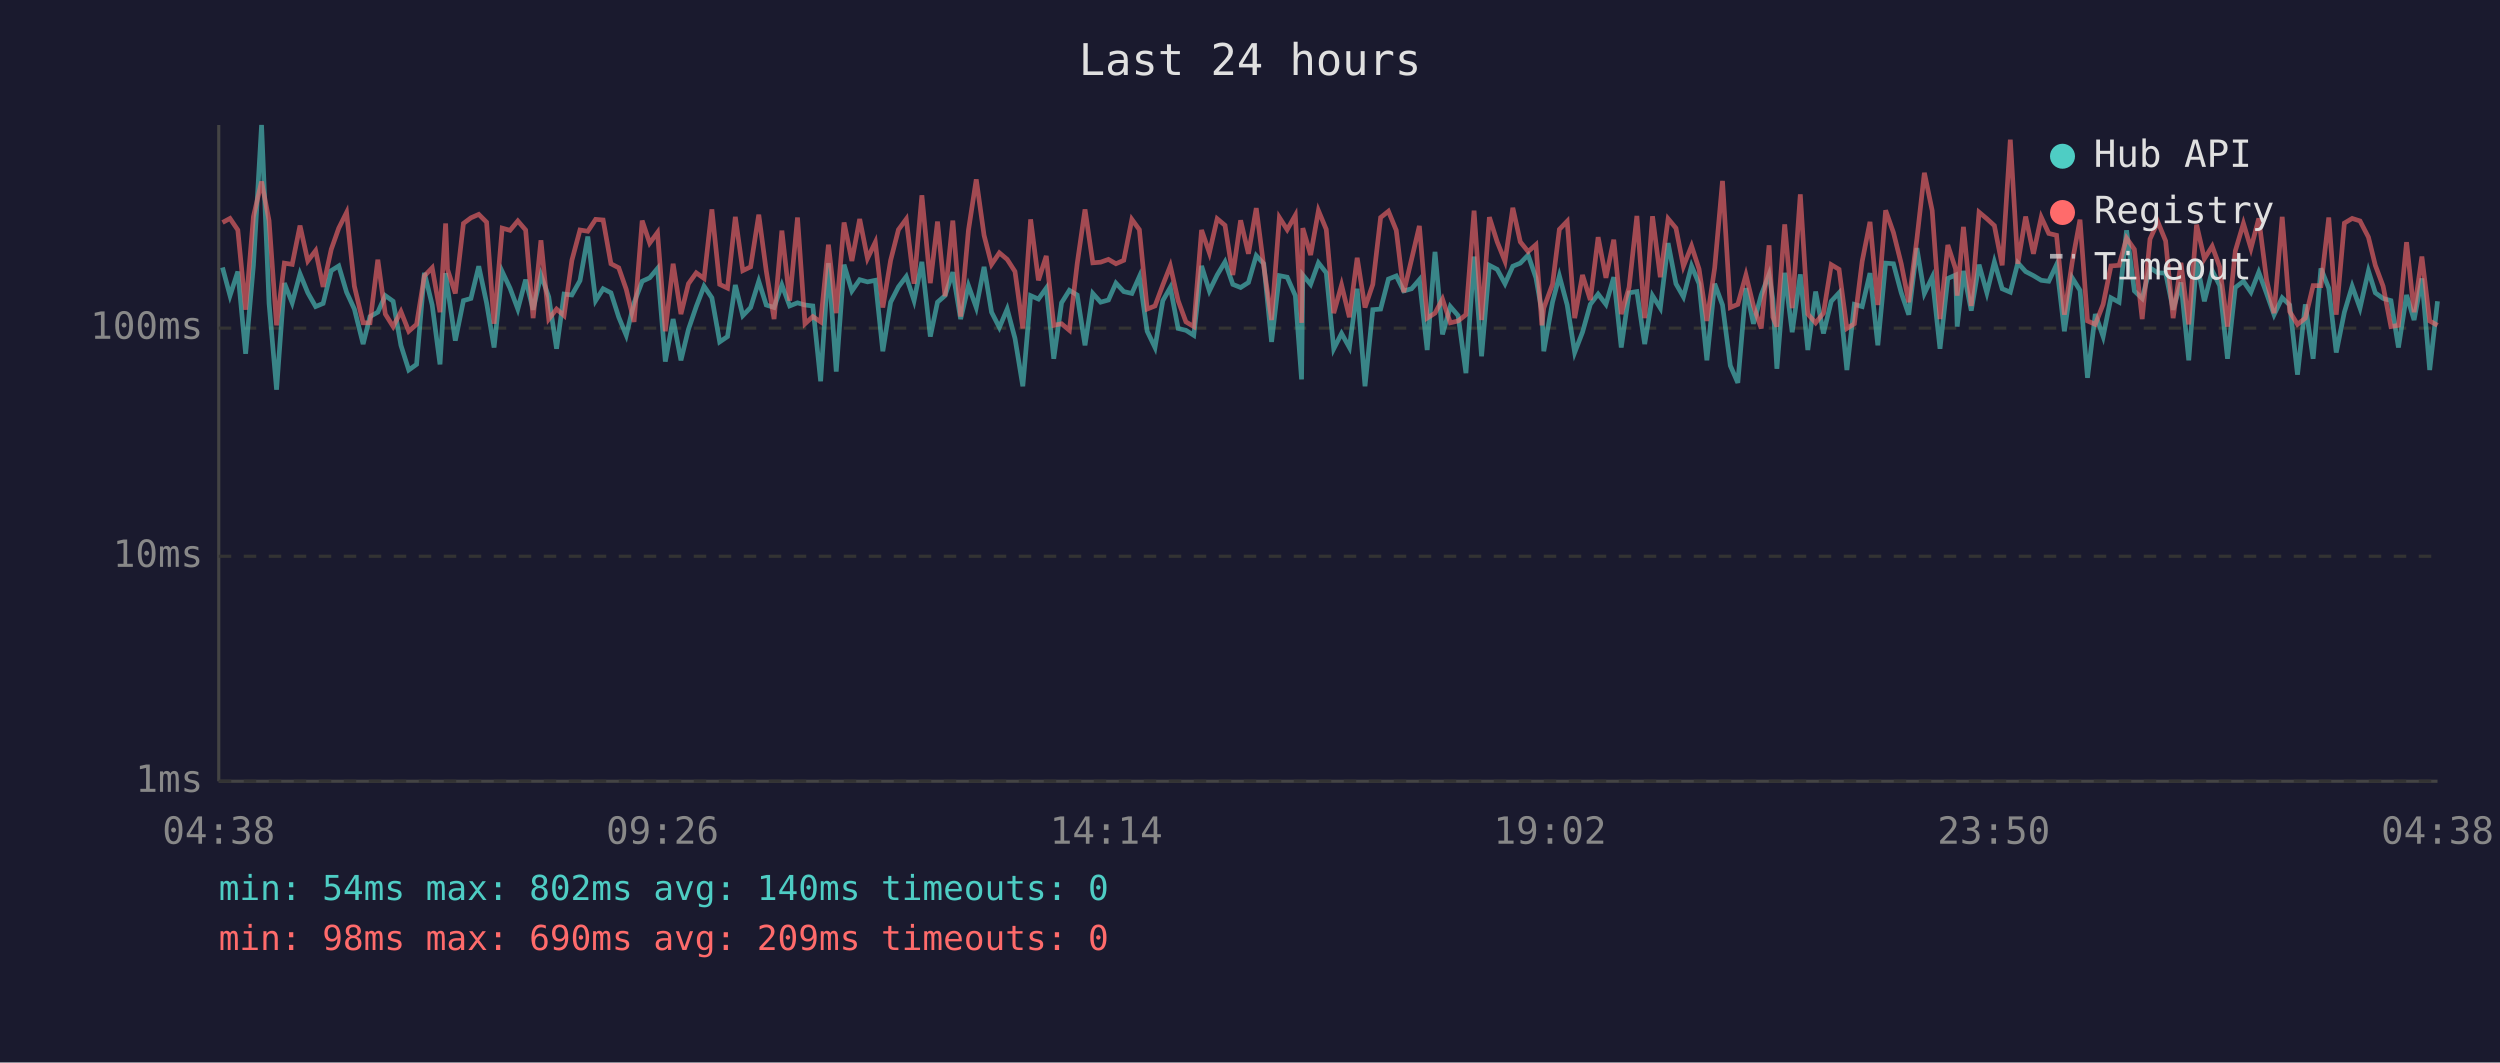
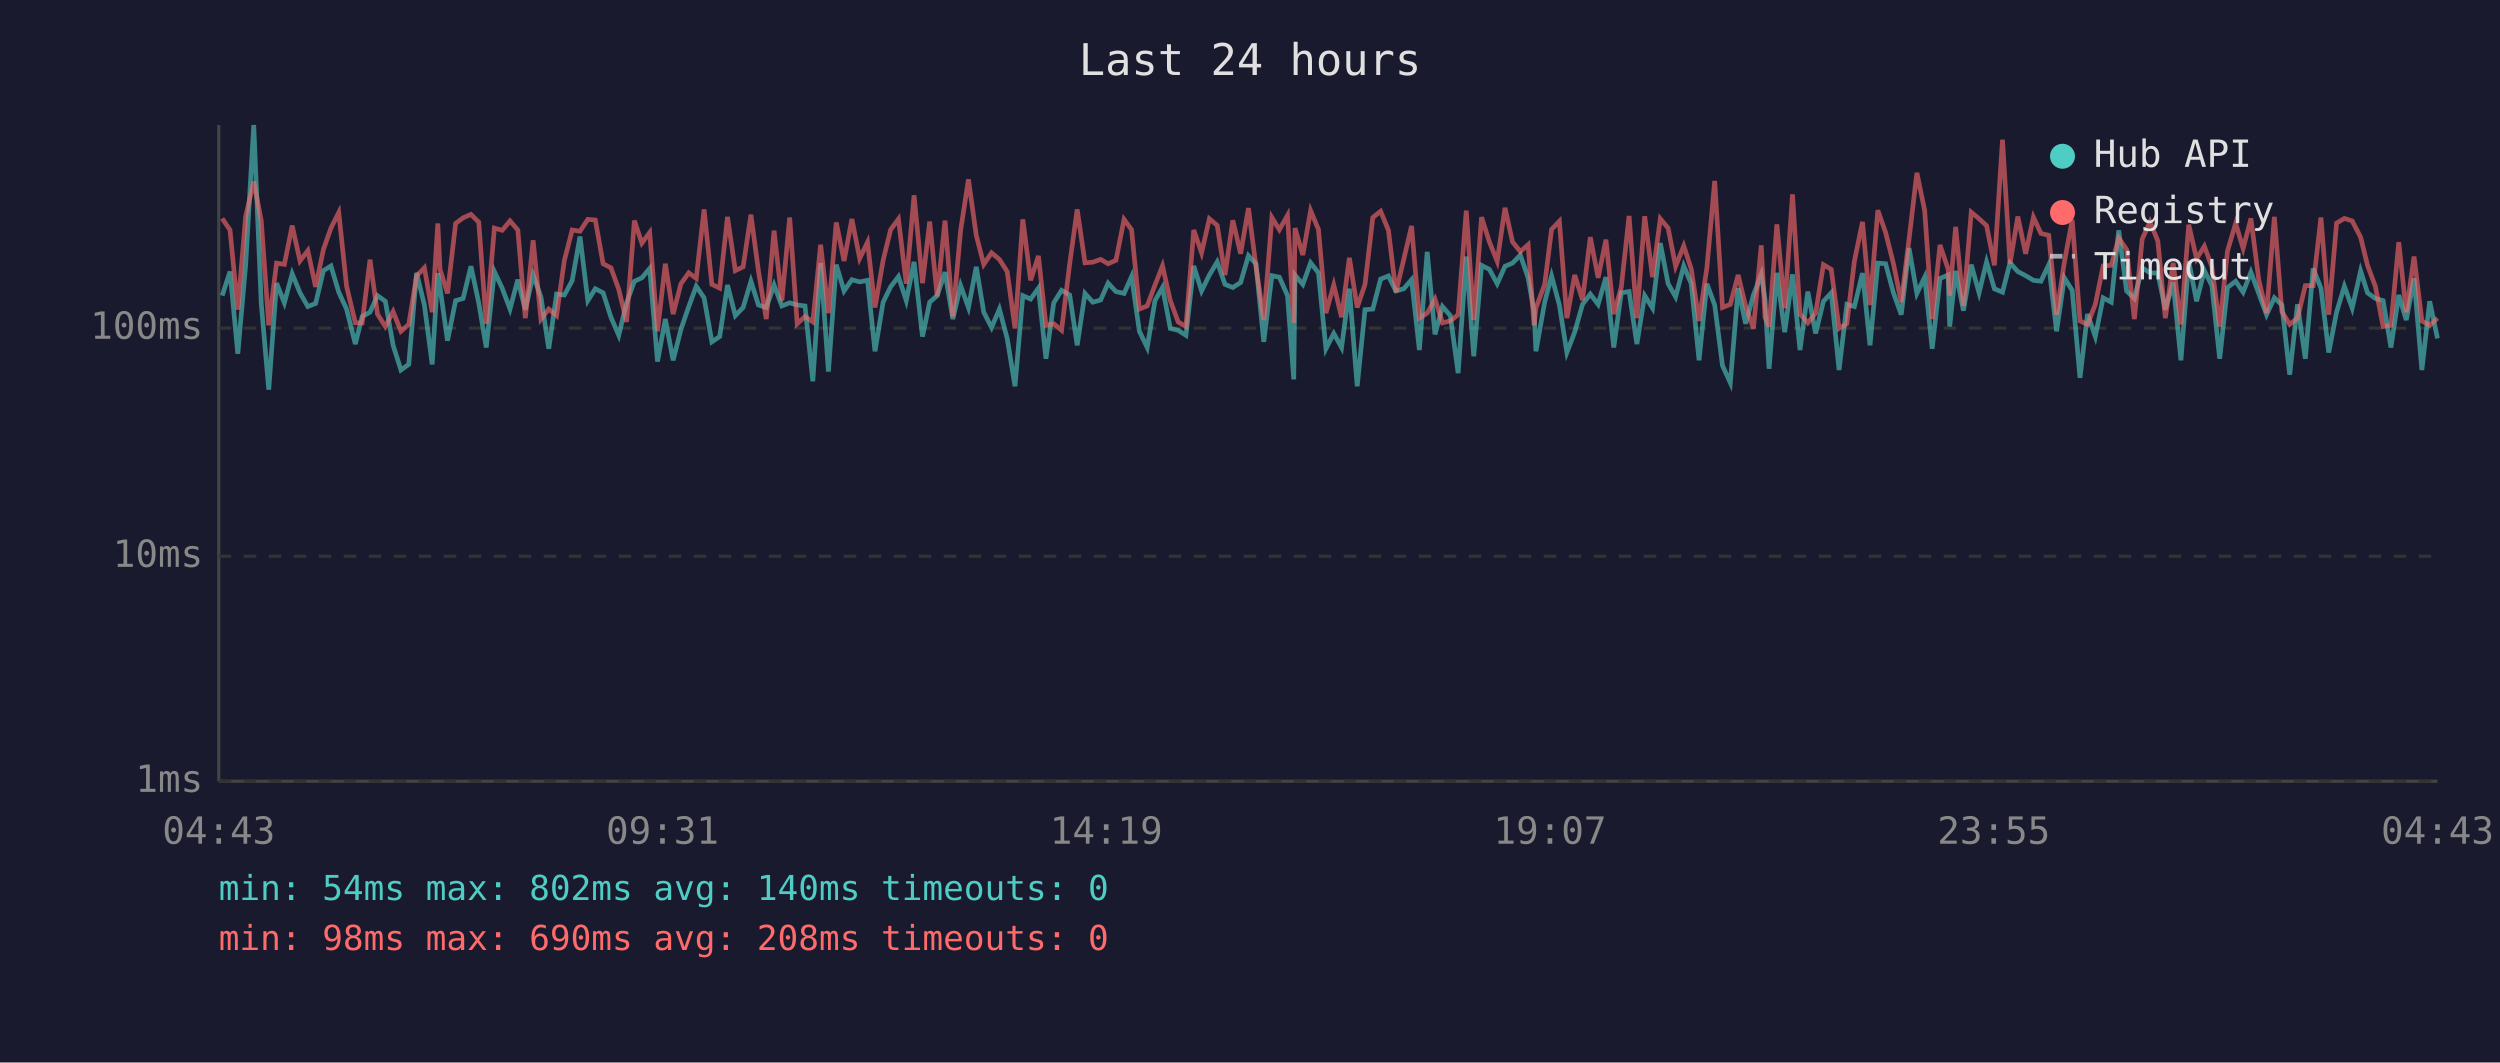
<svg xmlns="http://www.w3.org/2000/svg" viewBox="0 0 800 340" font-family="monospace" font-size="12">
  <rect width="800" height="340" fill="#1a1a2e" />
  <text x="400" y="24" fill="#e0e0e0" font-size="14" text-anchor="middle">Last 24 hours</text>
  <line x1="70" y1="40" x2="70" y2="250" stroke="#444" stroke-width="1" />
  <line x1="70" y1="250" x2="780" y2="250" stroke="#444" stroke-width="1" />
  <line x1="70" y1="250" x2="780" y2="250" stroke="#333" stroke-width="1" stroke-dasharray="4" />
  <text x="65" y="250" fill="#888" text-anchor="end" dominant-baseline="middle">1ms</text>
  <line x1="70" y1="178" x2="780" y2="178" stroke="#333" stroke-width="1" stroke-dasharray="4" />
  <text x="65" y="178" fill="#888" text-anchor="end" dominant-baseline="middle">10ms</text>
  <line x1="70" y1="105" x2="780" y2="105" stroke="#333" stroke-width="1" stroke-dasharray="4" />
  <text x="65" y="105" fill="#888" text-anchor="end" dominant-baseline="middle">100ms</text>
-   <text x="70" y="270" fill="#888" text-anchor="middle">04:38</text>
-   <text x="212" y="270" fill="#888" text-anchor="middle">09:26</text>
-   <text x="354" y="270" fill="#888" text-anchor="middle">14:14</text>
-   <text x="496" y="270" fill="#888" text-anchor="middle">19:02</text>
-   <text x="638" y="270" fill="#888" text-anchor="middle">23:50</text>
-   <text x="780" y="270" fill="#888" text-anchor="middle">04:38</text>
-   <polyline points="71.2,85.6 73.6,94.6 76.1,86.9 78.6,113.2 81.1,84.9 83.7,40.0 86.1,97.1 88.5,124.7 91.0,90.6 93.5,96.9 96.0,87.6 98.5,93.7 101.0,98.1 103.4,97.1 106.0,86.6 108.4,85.1 110.9,93.5 113.4,98.9 116.2,110.1 118.4,101.3 120.9,99.9 123.3,94.6 125.8,96.4 128.3,110.5 130.8,118.4 133.3,116.6 135.8,87.3 138.3,97.6 140.8,116.6 142.6,87.4 143.2,92.0 145.7,109.0 148.3,96.2 150.7,95.5 153.2,85.2 155.7,96.9 158.1,111.2 160.7,86.9 163.2,92.2 165.7,98.9 168.2,89.5 170.6,99.1 173.1,88.0 175.6,95.0 178.1,111.6 180.5,94.1 183.0,94.4 185.6,89.8 188.1,75.7 190.6,96.2 193.0,92.4 195.5,93.7 198.0,101.5 200.4,107.3 202.9,96.9 205.5,90.0 207.9,88.9 210.4,85.9 212.9,115.7 215.4,102.1 217.9,115.3 220.3,105.4 222.8,98.1 225.3,91.6 227.8,95.3 230.3,109.4 232.8,107.7 235.3,91.2 237.7,101.0 240.2,98.4 242.8,90.0 245.2,97.6 247.7,98.4 250.2,91.2 252.7,97.9 255.2,96.9 257.6,97.6 260.1,97.9 262.6,122.0 265.1,84.2 267.6,118.9 270.1,84.7 272.6,93.1 275.1,89.5 277.6,90.2 280.1,89.7 282.5,112.4 285.0,96.7 287.5,91.8 290.0,88.5 292.5,96.2 295.0,83.8 297.7,107.7 300.0,96.7 302.4,94.6 304.9,87.1 307.4,102.1 309.9,91.4 312.4,98.4 314.9,85.4 317.3,99.9 319.8,104.8 322.3,98.9 324.8,108.3 327.3,123.6 329.8,94.6 332.3,95.7 334.8,92.2 337.2,114.8 339.7,96.9 342.2,92.9 344.7,94.4 347.2,110.5 349.7,93.9 352.2,96.7 354.7,96.0 357.1,90.6 359.6,93.3 362.2,93.9 364.6,88.5 367.1,106.0 369.6,111.2 372.1,96.2 374.5,92.0 377.0,105.1 379.5,105.7 382.0,107.3 384.5,85.1 387.0,93.1 389.5,88.0 392.0,83.8 394.5,91.0 397.0,92.0 399.5,90.4 402.0,81.8 404.4,84.4 406.9,109.4 409.4,88.2 411.9,88.7 414.5,94.6 416.5,121.4 416.9,88.0 419.4,91.0 421.9,84.1 424.4,87.3 426.8,111.6 429.3,106.7 431.8,111.2 434.3,92.4 436.8,123.6 439.3,99.1 441.8,98.9 444.3,89.3 446.8,88.3 449.2,93.1 451.7,92.4 454.2,89.5 456.7,112.0 459.2,80.6 461.6,107.0 464.1,98.1 466.6,101.0 469.1,119.4 471.7,82.1 474.1,114.0 476.6,84.9 479.1,86.2 481.6,90.8 484.1,85.2 486.5,84.2 489.0,81.6 491.5,88.9 493.4,99.7 494.0,112.4 496.8,96.7 499.0,88.3 501.5,97.6 503.9,112.8 506.4,106.3 508.9,97.4 511.4,94.1 513.9,97.4 516.4,88.7 518.8,111.2 521.3,93.7 523.8,93.3 526.3,110.1 528.8,94.6 531.3,98.6 533.8,77.8 536.3,90.8 538.7,95.0 541.3,85.1 543.7,90.8 546.2,115.3 548.7,90.8 551.2,97.6 553.7,117.0 556.1,122.5 558.7,92.2 561.1,103.6 563.6,94.4 566.1,87.8 567.3,95.7 568.6,118.0 571.1,87.3 573.5,106.3 576.1,87.8 578.5,112.0 581.0,93.3 583.5,106.7 586.0,96.4 588.5,93.7 591.0,118.4 593.4,97.4 595.9,98.1 598.4,87.4 600.9,110.5 603.4,84.2 605.9,84.4 608.4,93.7 610.8,100.7 613.4,79.4 615.8,93.9 618.3,88.7 620.8,111.6 623.3,89.1 625.8,88.0 626.3,104.5 628.3,86.7 630.8,99.4 633.3,84.7 635.8,93.7 638.2,83.8 640.7,92.4 643.3,93.5 645.7,84.1 648.2,86.9 650.7,88.2 653.2,89.7 655.6,90.0 658.1,84.7 660.6,106.0 663.1,88.9 665.6,92.9 668.0,120.9 670.5,100.5 673.0,107.7 675.5,95.3 678.1,96.7 680.5,73.7 683.0,93.1 685.5,95.5 688.0,85.7 690.5,87.3 693.0,87.4 695.4,99.1 697.9,90.4 700.4,115.3 702.9,83.6 705.4,96.4 707.9,86.6 710.3,91.4 712.8,114.8 715.3,92.0 717.9,90.0 720.3,93.5 722.8,87.1 725.3,93.9 727.7,100.7 730.3,95.3 732.7,97.6 735.2,119.9 737.7,97.4 740.2,114.8 742.7,85.9 745.2,92.2 747.6,112.8 750.2,99.9 752.7,91.6 755.2,98.6 757.9,86.7 760.1,93.7 762.6,95.5 765.1,96.2 767.5,111.2 770.1,94.4 772.5,102.4 775.0,89.1 777.5,118.4 780.0,96.4" fill="none" stroke="#4ecdc4" stroke-width="1.5" opacity="0.6" />
-   <polyline points="71.2,71.2 73.6,69.9 76.1,73.6 78.6,99.1 81.1,69.3 83.7,58.1 86.1,70.6 88.5,104.1 91.0,84.2 93.5,84.6 96.0,72.2 98.5,83.5 101.0,80.2 103.4,91.8 106.0,79.8 108.4,73.0 110.9,68.0 113.4,91.6 116.2,103.3 118.4,103.3 120.9,83.1 123.3,100.5 125.8,104.5 128.3,99.7 130.8,106.0 133.3,103.8 135.8,88.3 138.3,85.7 140.8,99.9 142.6,71.5 143.2,86.2 145.7,93.9 148.3,71.5 150.7,69.7 153.2,68.6 155.7,71.1 158.1,103.6 160.7,73.0 163.2,73.7 165.7,70.7 168.2,73.6 170.6,101.8 173.1,76.9 175.6,102.1 178.1,98.9 180.5,101.0 183.0,83.3 185.6,73.6 188.1,74.0 190.6,70.2 193.0,70.4 195.5,84.4 198.0,85.7 200.4,92.6 202.9,103.0 205.5,70.6 207.9,77.8 210.4,74.4 212.9,106.0 215.4,84.4 217.9,100.5 220.3,90.8 222.8,87.3 225.3,89.1 227.8,67.0 230.3,91.0 232.8,92.2 235.3,69.4 237.7,86.6 240.2,85.4 242.8,68.7 245.2,86.7 247.7,102.1 250.2,73.8 252.7,96.2 255.2,69.6 257.6,103.6 260.1,101.3 262.6,103.0 265.1,78.3 267.6,100.2 270.1,71.2 272.6,83.5 275.1,70.1 277.6,82.7 280.1,77.5 282.5,98.4 285.0,83.3 287.5,73.5 290.0,70.1 292.5,90.8 295.0,62.5 297.7,90.6 300.0,70.9 302.4,94.8 304.9,70.6 307.4,101.3 309.9,73.7 312.4,57.4 314.9,75.3 317.3,84.6 319.8,80.9 322.3,83.0 324.8,86.9 327.3,105.1 329.8,70.2 332.3,89.7 334.8,81.9 337.2,104.1 339.7,103.6 342.2,105.7 344.7,84.4 347.2,67.0 349.7,84.1 352.2,83.9 354.7,83.0 357.1,84.4 359.6,83.3 362.2,70.2 364.6,73.5 367.1,98.9 369.6,97.9 372.1,91.2 374.5,85.1 377.0,96.2 379.5,103.0 382.0,104.5 384.5,73.6 387.0,80.9 389.5,70.0 392.0,72.1 394.5,88.0 397.0,70.5 399.5,81.2 402.0,66.6 404.4,85.2 406.9,102.4 409.4,69.6 411.9,73.5 414.5,68.9 416.5,103.3 416.9,73.0 419.4,81.6 421.9,67.4 424.4,73.4 426.8,100.2 429.3,91.2 431.8,101.5 434.3,82.5 436.8,98.4 439.3,91.0 441.8,69.6 444.3,67.6 446.8,73.7 449.2,93.5 451.7,83.0 454.2,72.3 456.7,101.8 459.2,100.2 461.6,95.7 464.1,103.3 466.6,102.7 469.1,100.7 471.7,67.4 474.1,102.4 476.6,69.5 479.1,77.4 481.6,83.6 484.1,66.5 486.5,77.4 489.0,80.5 491.5,78.3 493.4,104.1 494.0,98.6 496.8,91.0 499.0,73.4 501.5,70.8 503.9,101.8 506.4,88.0 508.9,96.0 511.4,75.9 513.9,88.9 516.4,76.7 518.8,100.5 521.3,92.0 523.8,69.1 526.3,101.8 528.8,69.2 531.3,88.7 533.8,70.0 536.3,73.0 538.7,85.2 541.3,78.7 543.7,86.1 546.2,102.7 548.7,85.7 551.2,57.9 553.7,98.4 556.1,97.4 558.7,88.0 561.1,97.9 563.6,105.1 566.1,78.5 567.3,101.5 568.6,104.5 571.1,71.8 573.5,98.6 576.1,62.2 578.5,100.5 581.0,103.3 583.5,100.2 586.0,84.7 588.5,86.2 591.0,105.1 593.4,103.6 595.9,83.6 598.4,71.0 600.9,97.6 603.4,67.3 605.9,74.4 608.4,84.4 610.8,96.7 613.4,76.5 615.8,55.3 618.3,67.4 620.8,102.1 623.3,78.4 625.8,86.1 626.3,94.6 628.3,72.6 630.8,97.9 633.3,67.9 635.8,70.0 638.2,72.2 640.7,84.9 643.3,44.7 645.7,84.4 648.2,69.3 650.7,81.2 653.2,69.5 655.6,74.7 658.1,75.3 660.6,100.7 663.1,83.9 665.6,70.3 668.0,102.7 670.5,103.8 673.0,97.4 675.5,85.1 678.1,84.9 680.5,76.2 683.0,79.8 685.5,102.1 688.0,76.5 690.5,71.0 693.0,77.1 695.4,101.8 697.9,84.1 700.4,103.8 702.9,71.9 705.4,82.8 707.9,78.8 710.3,85.4 712.8,104.5 715.3,80.3 717.9,71.5 720.3,79.5 722.8,69.9 725.3,89.5 727.7,100.2 730.3,69.4 732.7,99.7 735.2,103.8 737.7,101.8 740.2,91.4 742.7,91.4 745.2,69.6 747.6,100.7 750.2,71.4 752.7,69.9 755.2,70.7 757.9,75.9 760.1,84.9 762.6,91.6 765.1,104.5 767.5,104.1 770.1,77.5 772.5,99.9 775.0,82.1 777.5,102.7 780.0,104.1" fill="none" stroke="#ff6b6b" stroke-width="1.5" opacity="0.6" />
+   <text x="70" y="270" fill="#888" text-anchor="middle">04:43</text>
+   <text x="212" y="270" fill="#888" text-anchor="middle">09:31</text>
+   <text x="354" y="270" fill="#888" text-anchor="middle">14:19</text>
+   <text x="496" y="270" fill="#888" text-anchor="middle">19:07</text>
+   <text x="638" y="270" fill="#888" text-anchor="middle">23:55</text>
+   <text x="780" y="270" fill="#888" text-anchor="middle">04:43</text>
+   <polyline points="71.1,94.6 73.6,86.9 76.1,113.2 78.6,84.9 81.2,40.0 83.6,97.1 86.0,124.7 88.5,90.6 91.0,96.9 93.5,87.6 96.0,93.7 98.5,98.1 101.0,97.1 103.5,86.6 105.9,85.1 108.4,93.5 110.9,98.9 113.7,110.1 115.9,101.3 118.4,99.9 120.8,94.6 123.3,96.4 125.8,110.5 128.3,118.4 130.8,116.6 133.3,87.3 135.8,97.6 138.3,116.6 140.1,87.4 140.8,92.0 143.2,109.0 145.8,96.2 148.2,95.5 150.7,85.2 153.2,96.9 155.6,111.2 158.2,86.9 160.7,92.2 163.2,98.9 165.7,89.5 168.1,99.1 170.6,88.0 173.1,95.0 175.6,111.6 178.1,94.1 180.6,94.4 183.1,89.8 185.6,75.7 188.1,96.2 190.5,92.4 193.0,93.7 195.5,101.5 198.0,107.3 200.5,96.9 203.0,90.0 205.4,88.9 207.9,85.9 210.4,115.7 212.9,102.1 215.4,115.3 217.9,105.4 220.4,98.1 222.8,91.6 225.3,95.3 227.8,109.4 230.3,107.7 232.8,91.2 235.3,101.0 237.8,98.4 240.3,90.0 242.7,97.6 245.2,98.4 247.7,91.2 250.2,97.9 252.7,96.9 255.1,97.6 257.6,97.9 260.1,122.0 262.6,84.2 265.1,118.9 267.6,84.7 270.1,93.1 272.6,89.5 275.1,90.2 277.6,89.7 280.0,112.4 282.6,96.7 285.0,91.8 287.5,88.5 290.0,96.2 292.5,83.8 295.2,107.7 297.5,96.7 299.9,94.6 302.4,87.1 304.9,102.1 307.4,91.4 309.9,98.4 312.4,85.4 314.8,99.9 317.3,104.8 319.8,98.9 322.3,108.3 324.8,123.6 327.3,94.6 329.8,95.7 332.3,92.2 334.7,114.8 337.2,96.9 339.7,92.9 342.3,94.4 344.7,110.5 347.2,93.9 349.7,96.7 352.2,96.0 354.6,90.6 357.1,93.3 359.7,93.9 362.1,88.5 364.6,106.0 367.1,111.2 369.6,96.2 372.0,92.0 374.5,105.1 377.0,105.7 379.5,107.3 382.0,85.1 384.5,93.1 387.0,88.0 389.5,83.8 392.0,91.0 394.5,92.0 397.0,90.4 399.5,81.8 401.9,84.4 404.4,109.4 407.0,88.2 409.4,88.7 412.0,94.6 414.0,121.4 414.4,88.0 416.9,91.0 419.4,84.1 421.9,87.3 424.3,111.6 426.8,106.7 429.3,111.2 431.8,92.4 434.3,123.6 436.8,99.1 439.3,98.9 441.8,89.3 444.3,88.3 446.7,93.1 449.2,92.4 451.7,89.5 454.2,112.0 456.7,80.6 459.2,107.0 461.6,98.1 464.1,101.0 466.6,119.4 469.2,82.1 471.6,114.0 474.1,84.9 476.6,86.2 479.1,90.8 481.6,85.2 484.0,84.2 486.5,81.6 489.0,88.9 490.9,99.7 491.5,112.4 494.3,96.7 496.5,88.3 499.0,97.6 501.4,112.8 503.9,106.3 506.4,97.4 508.9,94.1 511.4,97.4 513.9,88.7 516.4,111.2 518.8,93.7 521.3,93.3 523.8,110.1 526.3,94.6 528.8,98.6 531.3,77.8 533.8,90.8 536.2,95.0 538.8,85.1 541.2,90.8 543.7,115.3 546.2,90.8 548.7,97.6 551.2,117.0 553.7,122.5 556.2,92.2 558.6,103.6 561.1,94.4 563.6,87.8 564.8,95.7 566.1,118.0 568.6,87.3 571.1,106.3 573.6,87.8 576.0,112.0 578.5,93.3 581.0,106.7 583.5,96.4 586.0,93.7 588.5,118.4 591.0,97.4 593.4,98.1 596.0,87.4 598.4,110.5 600.9,84.2 603.4,84.4 605.9,93.7 608.4,100.7 610.9,79.4 613.4,93.9 615.9,88.7 618.3,111.6 620.8,89.1 623.4,88.0 623.9,104.5 625.8,86.7 628.3,99.4 630.8,84.7 633.3,93.7 635.7,83.8 638.2,92.4 640.8,93.5 643.2,84.1 645.7,86.9 648.2,88.2 650.7,89.7 653.1,90.0 655.6,84.7 658.1,106.0 660.6,88.9 663.1,92.9 665.6,120.9 668.0,100.5 670.5,107.7 673.0,95.3 675.6,96.7 678.0,73.7 680.5,93.1 683.0,95.5 685.5,85.7 688.0,87.3 690.5,87.4 692.9,99.1 695.4,90.4 697.9,115.3 700.4,83.6 702.9,96.4 705.4,86.6 707.8,91.4 710.3,114.8 712.8,92.0 715.4,90.0 717.8,93.5 720.3,87.1 722.8,93.9 725.3,100.7 727.8,95.3 730.2,97.6 732.7,119.9 735.2,97.4 737.7,114.8 740.2,85.9 742.7,92.2 745.2,112.8 747.7,99.9 750.2,91.6 752.7,98.6 755.4,86.7 757.6,93.7 760.1,95.5 762.6,96.2 765.1,111.2 767.6,94.4 770.0,102.4 772.5,89.1 775.0,118.4 777.5,96.4 780.0,108.3" fill="none" stroke="#4ecdc4" stroke-width="1.5" opacity="0.6" />
+   <polyline points="71.1,69.9 73.6,73.6 76.1,99.1 78.6,69.3 81.2,58.1 83.6,70.6 86.0,104.1 88.5,84.2 91.0,84.6 93.5,72.2 96.0,83.5 98.5,80.2 101.0,91.8 103.5,79.8 105.9,73.0 108.4,68.0 110.9,91.6 113.7,103.3 115.9,103.3 118.4,83.1 120.8,100.5 123.3,104.5 125.8,99.7 128.3,106.0 130.8,103.8 133.3,88.3 135.8,85.7 138.3,99.9 140.1,71.5 140.8,86.2 143.2,93.9 145.8,71.5 148.2,69.7 150.7,68.6 153.2,71.1 155.6,103.6 158.2,73.0 160.7,73.7 163.2,70.7 165.7,73.6 168.1,101.8 170.6,76.9 173.1,102.1 175.6,98.9 178.1,101.0 180.6,83.3 183.1,73.6 185.6,74.0 188.1,70.2 190.5,70.4 193.0,84.4 195.5,85.7 198.0,92.6 200.5,103.0 203.0,70.6 205.4,77.8 207.9,74.4 210.4,106.0 212.9,84.4 215.4,100.5 217.9,90.8 220.4,87.3 222.8,89.1 225.3,67.0 227.8,91.0 230.3,92.2 232.8,69.4 235.3,86.6 237.8,85.4 240.3,68.7 242.7,86.7 245.2,102.1 247.7,73.8 250.2,96.2 252.7,69.6 255.1,103.6 257.6,101.3 260.1,103.0 262.6,78.3 265.1,100.2 267.6,71.2 270.1,83.5 272.6,70.1 275.1,82.7 277.6,77.5 280.0,98.4 282.6,83.3 285.0,73.5 287.5,70.1 290.0,90.8 292.5,62.5 295.2,90.6 297.5,70.9 299.9,94.8 302.4,70.6 304.9,101.3 307.4,73.7 309.9,57.4 312.4,75.3 314.8,84.6 317.3,80.9 319.8,83.0 322.3,86.9 324.8,105.1 327.3,70.2 329.8,89.7 332.3,81.9 334.7,104.1 337.2,103.6 339.7,105.7 342.3,84.4 344.7,67.0 347.2,84.1 349.7,83.9 352.2,83.0 354.6,84.4 357.1,83.3 359.7,70.2 362.1,73.5 364.6,98.9 367.1,97.9 369.6,91.2 372.0,85.1 374.5,96.2 377.0,103.0 379.5,104.5 382.0,73.6 384.5,80.9 387.0,70.0 389.5,72.1 392.0,88.0 394.5,70.5 397.0,81.2 399.5,66.6 401.9,85.2 404.4,102.4 407.0,69.6 409.4,73.5 412.0,68.9 414.0,103.3 414.4,73.0 416.9,81.6 419.4,67.4 421.9,73.4 424.3,100.2 426.8,91.2 429.3,101.5 431.8,82.5 434.3,98.4 436.8,91.0 439.3,69.6 441.8,67.6 444.3,73.7 446.7,93.5 449.2,83.0 451.7,72.3 454.2,101.8 456.7,100.2 459.2,95.7 461.6,103.3 464.1,102.7 466.6,100.7 469.2,67.4 471.6,102.4 474.1,69.5 476.6,77.4 479.1,83.6 481.6,66.5 484.0,77.4 486.5,80.5 489.0,78.3 490.9,104.1 491.5,98.6 494.3,91.0 496.5,73.4 499.0,70.8 501.4,101.8 503.9,88.0 506.4,96.0 508.9,75.9 511.4,88.9 513.9,76.7 516.4,100.5 518.8,92.0 521.3,69.1 523.8,101.8 526.3,69.2 528.8,88.7 531.3,70.0 533.8,73.0 536.2,85.2 538.8,78.7 541.2,86.1 543.7,102.7 546.2,85.7 548.7,57.9 551.2,98.4 553.7,97.4 556.2,88.0 558.6,97.9 561.1,105.1 563.6,78.5 564.8,101.5 566.1,104.5 568.6,71.8 571.1,98.6 573.6,62.2 576.0,100.5 578.5,103.3 581.0,100.2 583.5,84.7 586.0,86.2 588.5,105.1 591.0,103.6 593.4,83.6 596.0,71.0 598.4,97.6 600.9,67.3 603.4,74.4 605.9,84.4 608.4,96.7 610.9,76.5 613.4,55.3 615.9,67.4 618.3,102.1 620.8,78.4 623.4,86.1 623.9,94.6 625.8,72.6 628.3,97.9 630.8,67.9 633.3,70.0 635.7,72.2 638.2,84.9 640.8,44.7 643.2,84.4 645.7,69.3 648.2,81.2 650.7,69.5 653.1,74.7 655.6,75.3 658.1,100.7 660.6,83.9 663.1,70.3 665.6,102.7 668.0,103.8 670.5,97.4 673.0,85.1 675.6,84.9 678.0,76.2 680.5,79.8 683.0,102.1 685.5,76.5 688.0,71.0 690.5,77.1 692.9,101.8 695.4,84.1 697.9,103.8 700.4,71.9 702.9,82.8 705.4,78.8 707.8,85.4 710.3,104.5 712.8,80.3 715.4,71.5 717.8,79.5 720.3,69.9 722.8,89.5 725.3,100.2 727.8,69.4 730.2,99.7 732.7,103.8 735.2,101.8 737.7,91.4 740.2,91.4 742.7,69.6 745.2,100.7 747.7,71.4 750.2,69.9 752.7,70.7 755.4,75.9 757.6,84.9 760.1,91.6 762.6,104.5 765.1,104.1 767.6,77.5 770.0,99.9 772.5,82.1 775.0,102.7 777.5,104.1 780.0,101.8" fill="none" stroke="#ff6b6b" stroke-width="1.5" opacity="0.6" />
  <circle cx="660" cy="50" r="4" fill="#4ecdc4" />
  <text x="670" y="50" fill="#e0e0e0" dominant-baseline="middle">Hub API</text>
  <circle cx="660" cy="68" r="4" fill="#ff6b6b" />
  <text x="670" y="68" fill="#e0e0e0" dominant-baseline="middle">Registry</text>
  <line x1="656" y1="82" x2="664" y2="82" stroke="#e0e0e0" stroke-width="1.5" stroke-dasharray="4,3" opacity="0.7" />
  <text x="670" y="86" fill="#e0e0e0" dominant-baseline="middle">Timeout</text>
  <text x="70" y="288" fill="#4ecdc4" font-size="11">min: 54ms  max: 802ms  avg: 140ms  timeouts: 0</text>
-   <text x="70" y="304" fill="#ff6b6b" font-size="11">min: 98ms  max: 690ms  avg: 209ms  timeouts: 0</text>
+   <text x="70" y="304" fill="#ff6b6b" font-size="11">min: 98ms  max: 690ms  avg: 208ms  timeouts: 0</text>
</svg>
